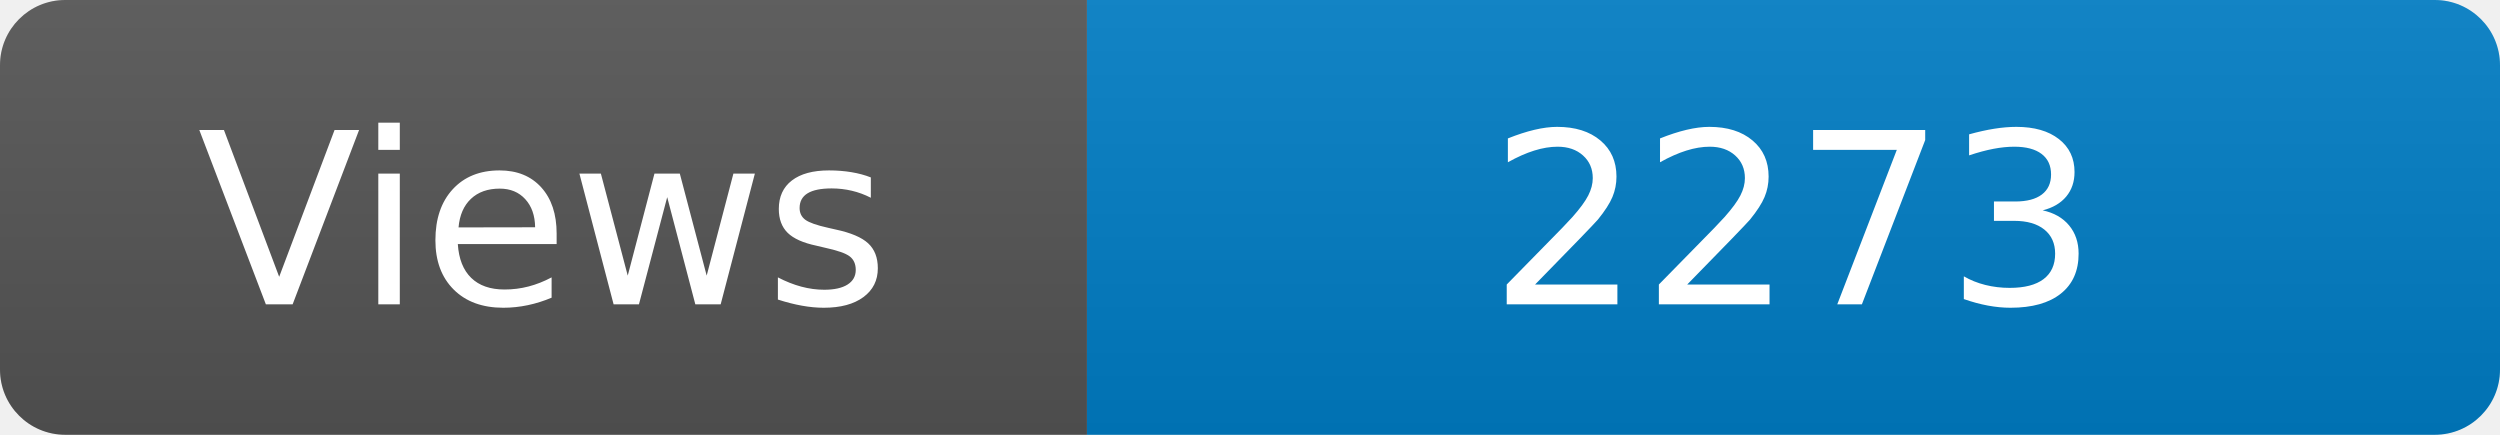
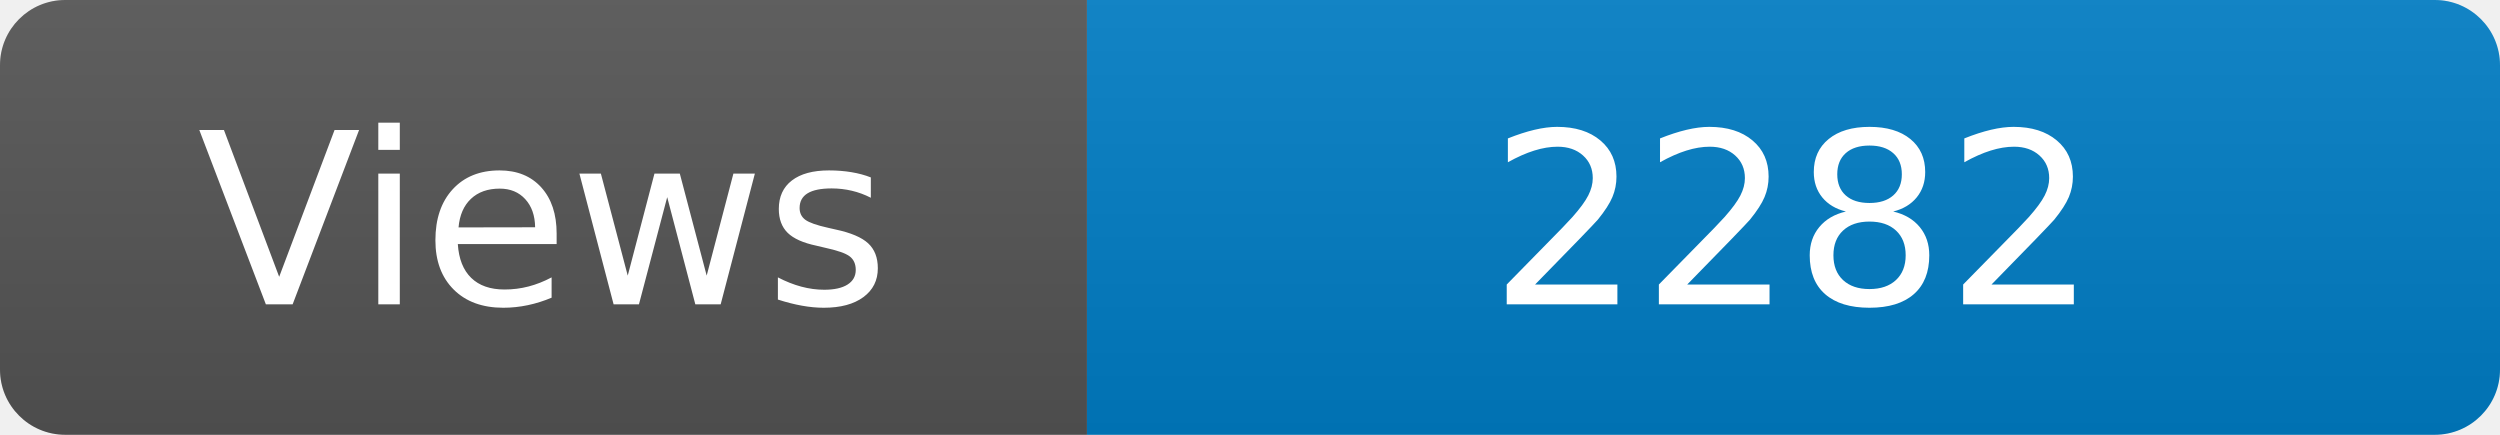
<svg xmlns="http://www.w3.org/2000/svg" width="115" height="20" role="img" aria-label="Maintained?: yes">
  <linearGradient id="s" x2="0" y2="100%">
    <stop offset="0" stop-color="#bbb" stop-opacity=".1" />
    <stop offset="1" stop-opacity=".1" />
  </linearGradient>
  <clipPath id="r">
    <rect width="115" height="20" rx="3" fill="#fff" />
  </clipPath>
  <g clip-path="url(#r)">
    <rect width="50" height="20" fill="#555" />
    <rect x="50" width="160" height="20" fill="#007ec6" />
    <rect width="115" height="20" fill="url(#s)" />
  </g>
  <g fill="#fff" text-anchor="middle" font-family="Verdana,Geneva,DejaVu Sans,sans-serif" font-size="110">
    <text x="250" y="140" transform="scale(.1)" fill="#fff">Views</text>
-     <text x="825" y="140" transform="scale(.1)" fill="#fff">2273</text>
+     <text x="825" y="140" transform="scale(.1)" fill="#fff">2282</text>
  </g>
</svg>
